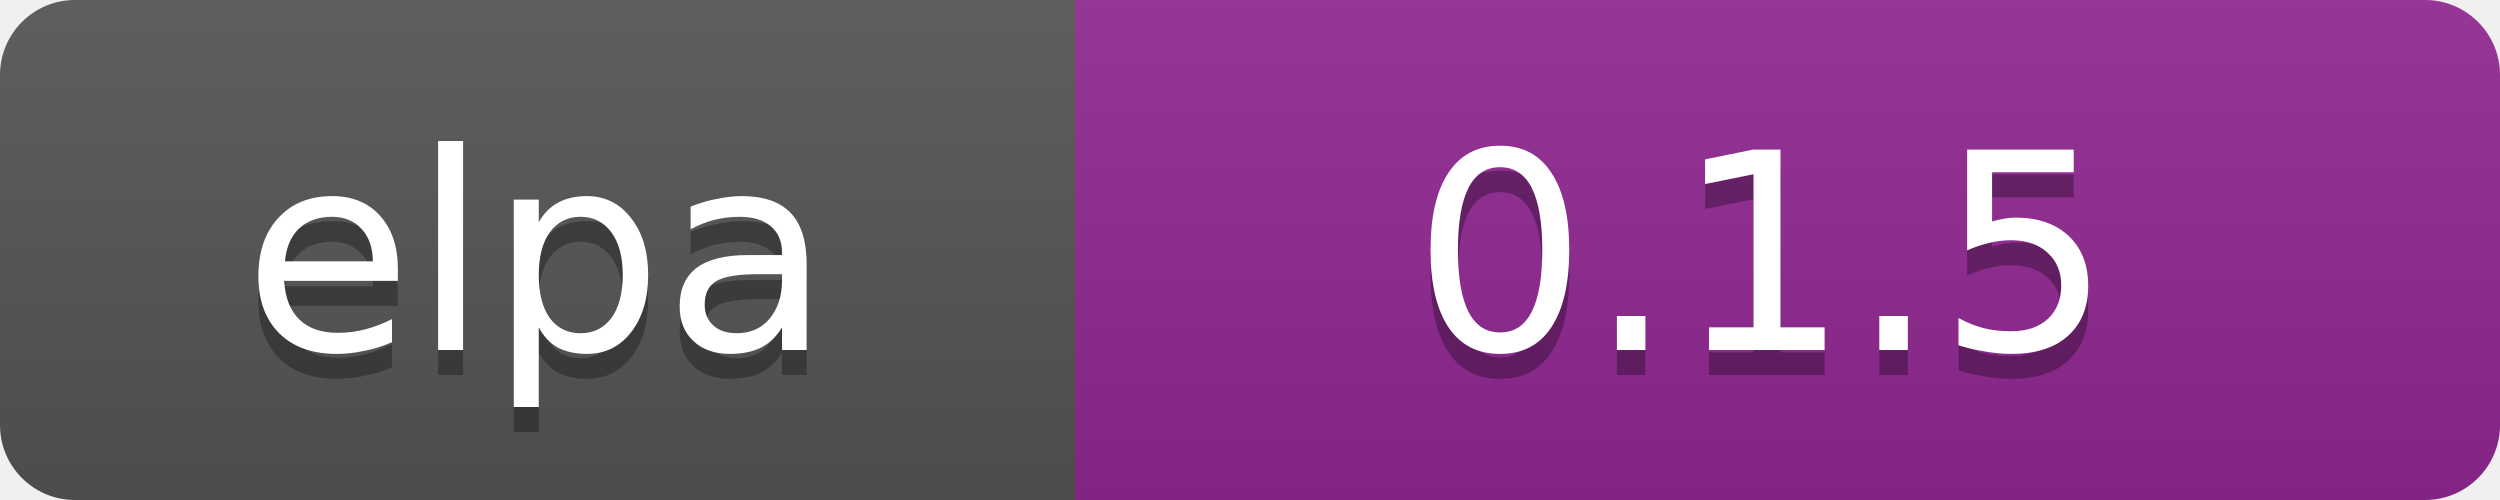
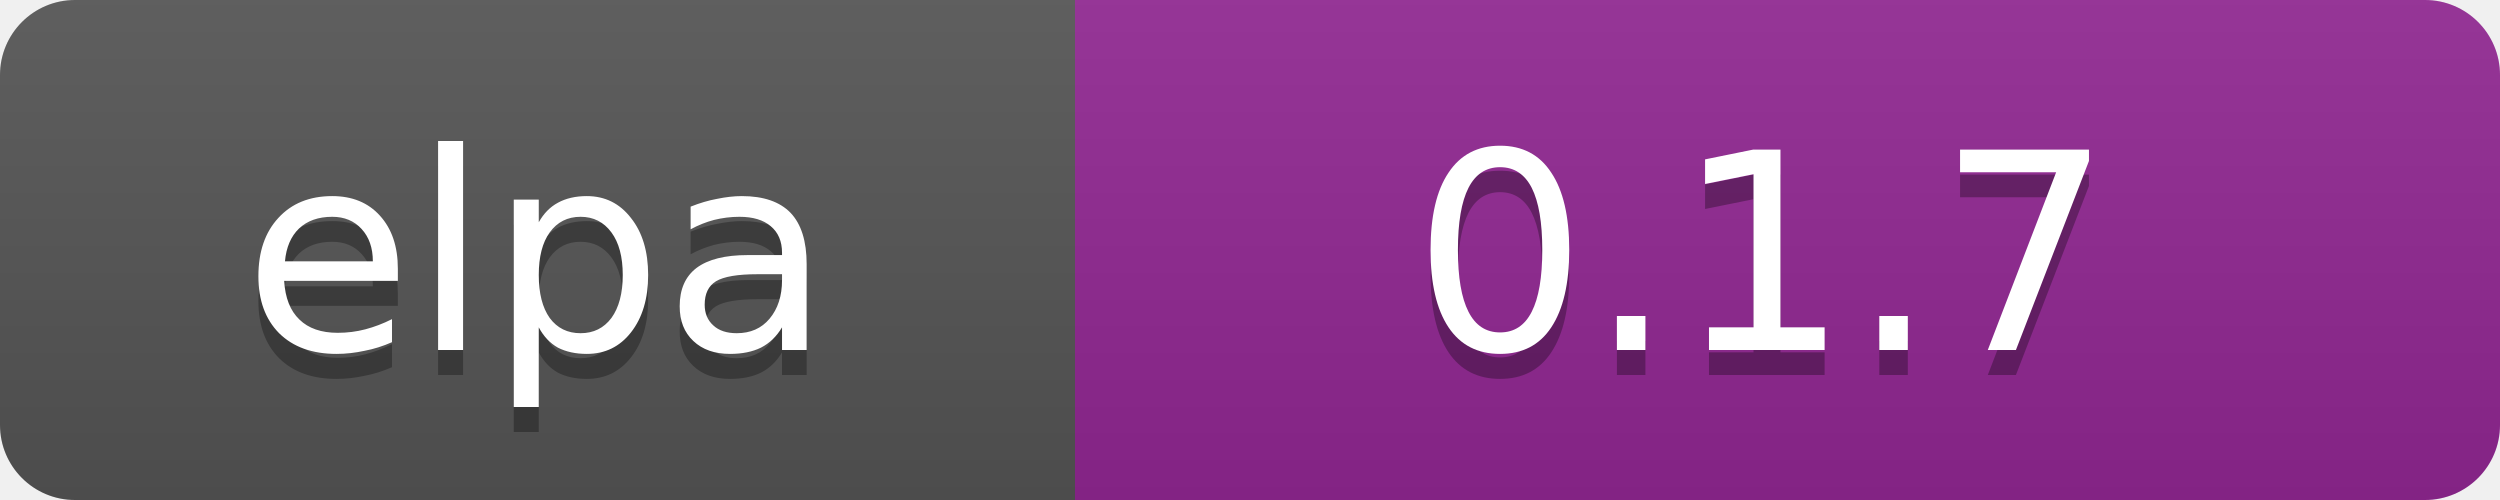
<svg xmlns="http://www.w3.org/2000/svg" width="100" height="20" data-ember-extension="1">
  <linearGradient id="b" x2="0" y2="100%">
    <stop offset="0" stop-color="#bbb" stop-opacity=".1" />
    <stop offset="1" stop-opacity=".1" />
  </linearGradient>
  <clipPath id="a">
    <rect width="100" height="20" rx="3" fill="#fff" />
  </clipPath>
  <g clip-path="url(#a)">
    <path fill="#555" d="M0 0h43v20H0z" />
    <path fill="#922793" d="M43 0h97v20H43z" />
    <path fill="url(#b)" d="M0 0h100v20H0z" />
  </g>
  <g fill="#fff" text-anchor="middle" font-family="DejaVu Sans,Verdana,Geneva,sans-serif" font-size="11">
    <text x="21.5" y="15" fill="#010101" fill-opacity=".3">elpa</text>
    <text x="21.5" y="14">elpa</text>
-     <text x="70.5" y="15" fill="#010101" fill-opacity=".3">0.1.5</text>
-     <text x="70.5" y="14">0.1.5</text>
+     <text x="70.5" y="15" fill="#010101" fill-opacity=".3">0.1.7</text>
+     <text x="70.5" y="14">0.1.7</text>
  </g>
</svg>
